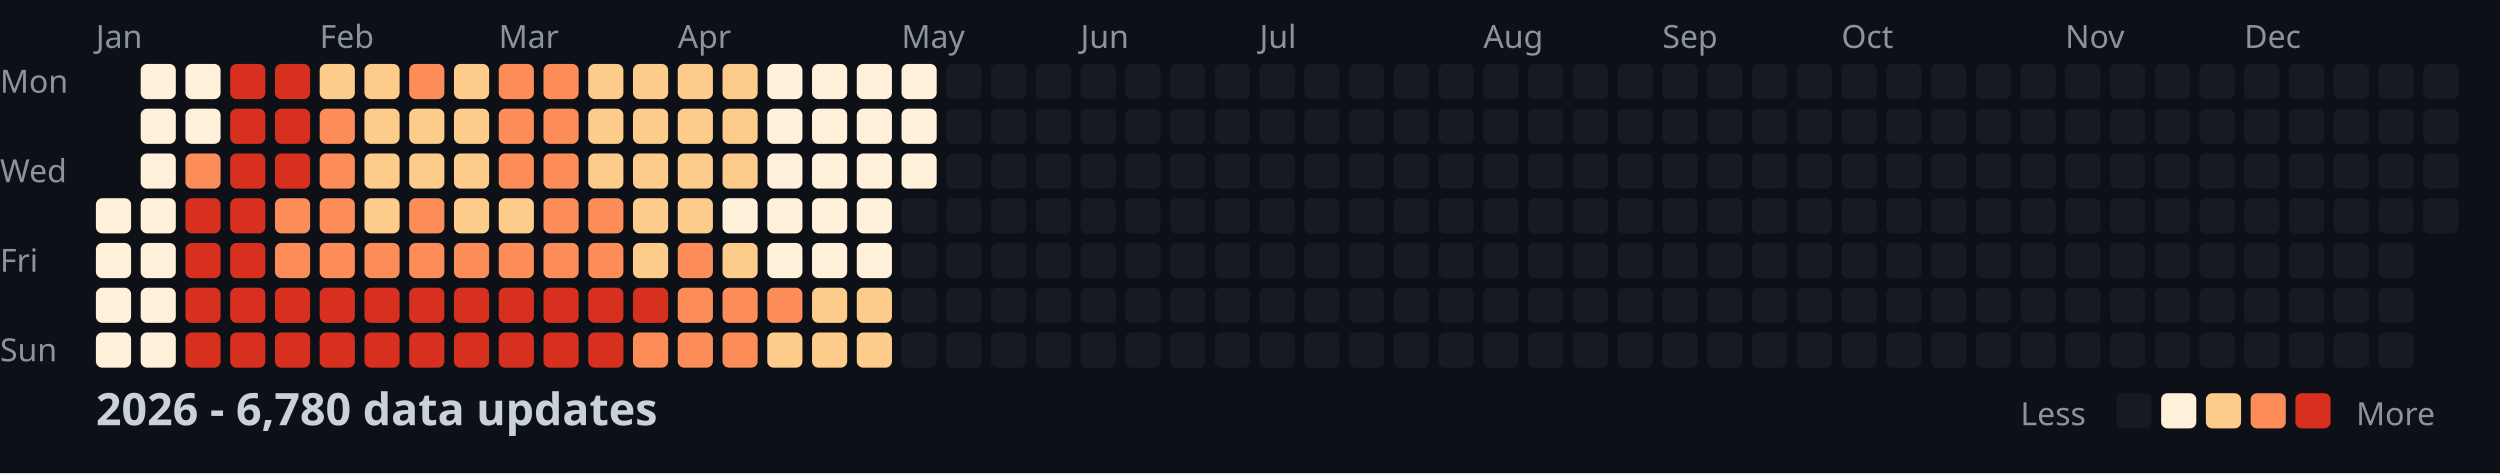
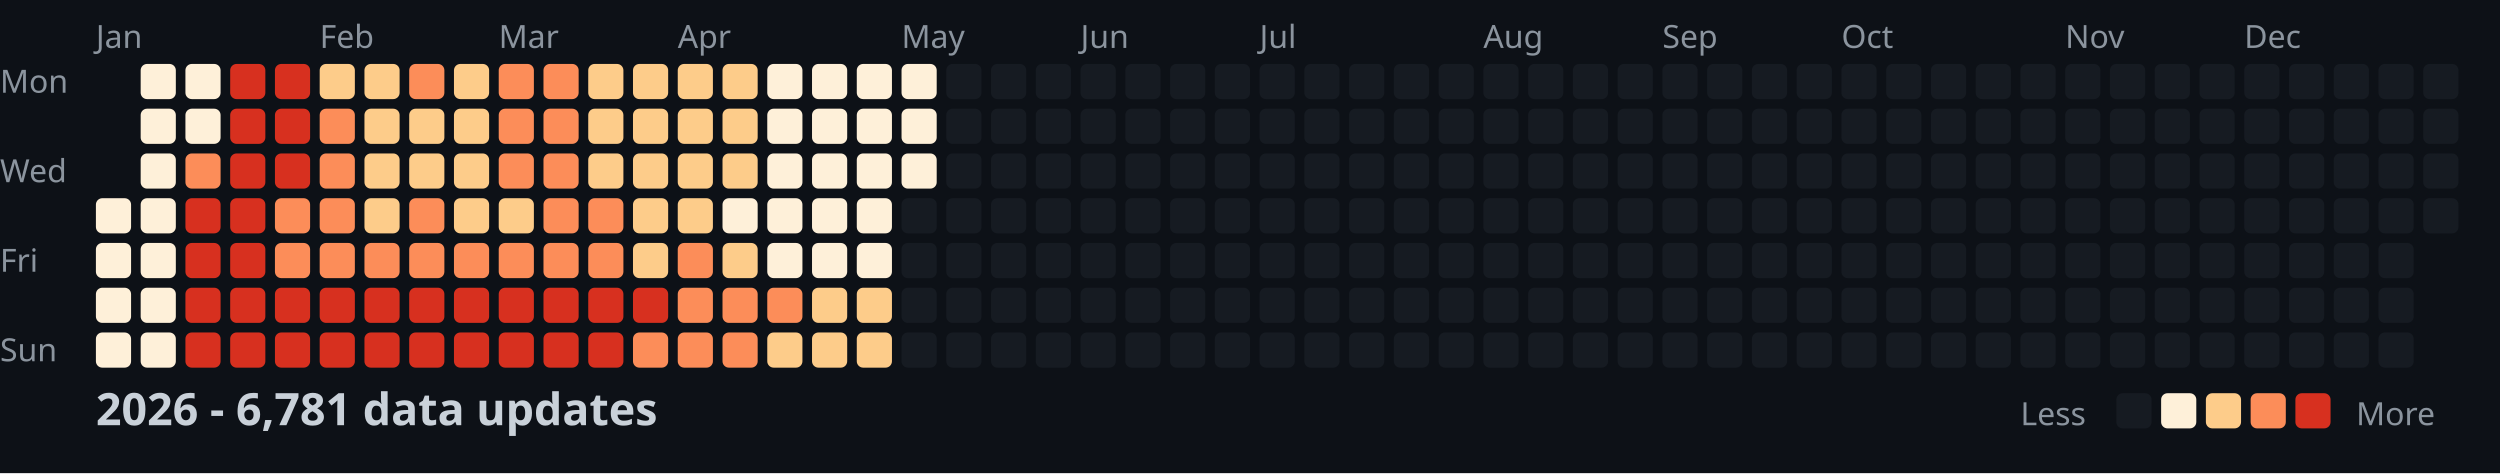
<svg xmlns="http://www.w3.org/2000/svg" width="782" height="148">
  <style>
    .month { font: 10px sans-serif; fill: #8b949e; }
    .day { font: 10px sans-serif; fill: #8b949e; }
    .title { font: bold 14px sans-serif; fill: #c9d1d9; }
    .legend { font: 10px sans-serif; fill: #8b949e; }
  </style>
  <rect width="100%" height="100%" fill="#0d1117" />
  <text x="0" y="29" class="day">Mon</text>
  <text x="0" y="57" class="day">Wed</text>
  <text x="0" y="85" class="day">Fri</text>
  <text x="0" y="113" class="day">Sun</text>
  <text x="30" y="15" class="month">Jan</text>
  <text x="100" y="15" class="month">Feb</text>
  <text x="156" y="15" class="month">Mar</text>
  <text x="212" y="15" class="month">Apr</text>
  <text x="282" y="15" class="month">May</text>
  <text x="338" y="15" class="month">Jun</text>
  <text x="394" y="15" class="month">Jul</text>
  <text x="464" y="15" class="month">Aug</text>
  <text x="520" y="15" class="month">Sep</text>
  <text x="576" y="15" class="month">Oct</text>
  <text x="646" y="15" class="month">Nov</text>
  <text x="702" y="15" class="month">Dec</text>
  <rect x="30" y="62" width="11" height="11" fill="#fef0d9" rx="2" />
  <rect x="30" y="76" width="11" height="11" fill="#fef0d9" rx="2" />
  <rect x="30" y="90" width="11" height="11" fill="#fef0d9" rx="2" />
  <rect x="30" y="104" width="11" height="11" fill="#fef0d9" rx="2" />
  <rect x="44" y="20" width="11" height="11" fill="#fef0d9" rx="2" />
  <rect x="44" y="34" width="11" height="11" fill="#fef0d9" rx="2" />
  <rect x="44" y="48" width="11" height="11" fill="#fef0d9" rx="2" />
  <rect x="44" y="62" width="11" height="11" fill="#fef0d9" rx="2" />
  <rect x="44" y="76" width="11" height="11" fill="#fef0d9" rx="2" />
  <rect x="44" y="90" width="11" height="11" fill="#fef0d9" rx="2" />
  <rect x="44" y="104" width="11" height="11" fill="#fef0d9" rx="2" />
  <rect x="58" y="20" width="11" height="11" fill="#fef0d9" rx="2" />
  <rect x="58" y="34" width="11" height="11" fill="#fef0d9" rx="2" />
  <rect x="58" y="48" width="11" height="11" fill="#fc8d59" rx="2" />
  <rect x="58" y="62" width="11" height="11" fill="#d7301f" rx="2" />
  <rect x="58" y="76" width="11" height="11" fill="#d7301f" rx="2" />
  <rect x="58" y="90" width="11" height="11" fill="#d7301f" rx="2" />
  <rect x="58" y="104" width="11" height="11" fill="#d7301f" rx="2" />
  <rect x="72" y="20" width="11" height="11" fill="#d7301f" rx="2" />
  <rect x="72" y="34" width="11" height="11" fill="#d7301f" rx="2" />
  <rect x="72" y="48" width="11" height="11" fill="#d7301f" rx="2" />
  <rect x="72" y="62" width="11" height="11" fill="#d7301f" rx="2" />
  <rect x="72" y="76" width="11" height="11" fill="#d7301f" rx="2" />
  <rect x="72" y="90" width="11" height="11" fill="#d7301f" rx="2" />
  <rect x="72" y="104" width="11" height="11" fill="#d7301f" rx="2" />
  <rect x="86" y="20" width="11" height="11" fill="#d7301f" rx="2" />
  <rect x="86" y="34" width="11" height="11" fill="#d7301f" rx="2" />
  <rect x="86" y="48" width="11" height="11" fill="#d7301f" rx="2" />
  <rect x="86" y="62" width="11" height="11" fill="#fc8d59" rx="2" />
  <rect x="86" y="76" width="11" height="11" fill="#fc8d59" rx="2" />
  <rect x="86" y="90" width="11" height="11" fill="#d7301f" rx="2" />
  <rect x="86" y="104" width="11" height="11" fill="#d7301f" rx="2" />
  <rect x="100" y="20" width="11" height="11" fill="#fdcc8a" rx="2" />
  <rect x="100" y="34" width="11" height="11" fill="#fc8d59" rx="2" />
  <rect x="100" y="48" width="11" height="11" fill="#fc8d59" rx="2" />
  <rect x="100" y="62" width="11" height="11" fill="#fc8d59" rx="2" />
  <rect x="100" y="76" width="11" height="11" fill="#fc8d59" rx="2" />
  <rect x="100" y="90" width="11" height="11" fill="#d7301f" rx="2" />
  <rect x="100" y="104" width="11" height="11" fill="#d7301f" rx="2" />
  <rect x="114" y="20" width="11" height="11" fill="#fdcc8a" rx="2" />
  <rect x="114" y="34" width="11" height="11" fill="#fdcc8a" rx="2" />
  <rect x="114" y="48" width="11" height="11" fill="#fdcc8a" rx="2" />
  <rect x="114" y="62" width="11" height="11" fill="#fdcc8a" rx="2" />
  <rect x="114" y="76" width="11" height="11" fill="#fc8d59" rx="2" />
  <rect x="114" y="90" width="11" height="11" fill="#d7301f" rx="2" />
  <rect x="114" y="104" width="11" height="11" fill="#d7301f" rx="2" />
  <rect x="128" y="20" width="11" height="11" fill="#fc8d59" rx="2" />
  <rect x="128" y="34" width="11" height="11" fill="#fdcc8a" rx="2" />
  <rect x="128" y="48" width="11" height="11" fill="#fdcc8a" rx="2" />
  <rect x="128" y="62" width="11" height="11" fill="#fc8d59" rx="2" />
  <rect x="128" y="76" width="11" height="11" fill="#fc8d59" rx="2" />
  <rect x="128" y="90" width="11" height="11" fill="#d7301f" rx="2" />
  <rect x="128" y="104" width="11" height="11" fill="#d7301f" rx="2" />
  <rect x="142" y="20" width="11" height="11" fill="#fdcc8a" rx="2" />
  <rect x="142" y="34" width="11" height="11" fill="#fdcc8a" rx="2" />
  <rect x="142" y="48" width="11" height="11" fill="#fdcc8a" rx="2" />
  <rect x="142" y="62" width="11" height="11" fill="#fdcc8a" rx="2" />
  <rect x="142" y="76" width="11" height="11" fill="#fc8d59" rx="2" />
  <rect x="142" y="90" width="11" height="11" fill="#d7301f" rx="2" />
  <rect x="142" y="104" width="11" height="11" fill="#d7301f" rx="2" />
  <rect x="156" y="20" width="11" height="11" fill="#fc8d59" rx="2" />
  <rect x="156" y="34" width="11" height="11" fill="#fc8d59" rx="2" />
  <rect x="156" y="48" width="11" height="11" fill="#fc8d59" rx="2" />
  <rect x="156" y="62" width="11" height="11" fill="#fdcc8a" rx="2" />
  <rect x="156" y="76" width="11" height="11" fill="#fc8d59" rx="2" />
  <rect x="156" y="90" width="11" height="11" fill="#d7301f" rx="2" />
  <rect x="156" y="104" width="11" height="11" fill="#d7301f" rx="2" />
  <rect x="170" y="20" width="11" height="11" fill="#fc8d59" rx="2" />
  <rect x="170" y="34" width="11" height="11" fill="#fc8d59" rx="2" />
  <rect x="170" y="48" width="11" height="11" fill="#fc8d59" rx="2" />
  <rect x="170" y="62" width="11" height="11" fill="#fc8d59" rx="2" />
  <rect x="170" y="76" width="11" height="11" fill="#fc8d59" rx="2" />
  <rect x="170" y="90" width="11" height="11" fill="#d7301f" rx="2" />
  <rect x="170" y="104" width="11" height="11" fill="#d7301f" rx="2" />
  <rect x="184" y="20" width="11" height="11" fill="#fdcc8a" rx="2" />
  <rect x="184" y="34" width="11" height="11" fill="#fdcc8a" rx="2" />
  <rect x="184" y="48" width="11" height="11" fill="#fdcc8a" rx="2" />
  <rect x="184" y="62" width="11" height="11" fill="#fc8d59" rx="2" />
  <rect x="184" y="76" width="11" height="11" fill="#fc8d59" rx="2" />
  <rect x="184" y="90" width="11" height="11" fill="#d7301f" rx="2" />
  <rect x="184" y="104" width="11" height="11" fill="#d7301f" rx="2" />
  <rect x="198" y="20" width="11" height="11" fill="#fdcc8a" rx="2" />
  <rect x="198" y="34" width="11" height="11" fill="#fdcc8a" rx="2" />
  <rect x="198" y="48" width="11" height="11" fill="#fdcc8a" rx="2" />
  <rect x="198" y="62" width="11" height="11" fill="#fdcc8a" rx="2" />
  <rect x="198" y="76" width="11" height="11" fill="#fdcc8a" rx="2" />
  <rect x="198" y="90" width="11" height="11" fill="#d7301f" rx="2" />
  <rect x="198" y="104" width="11" height="11" fill="#fc8d59" rx="2" />
  <rect x="212" y="20" width="11" height="11" fill="#fdcc8a" rx="2" />
  <rect x="212" y="34" width="11" height="11" fill="#fdcc8a" rx="2" />
  <rect x="212" y="48" width="11" height="11" fill="#fdcc8a" rx="2" />
  <rect x="212" y="62" width="11" height="11" fill="#fdcc8a" rx="2" />
  <rect x="212" y="76" width="11" height="11" fill="#fc8d59" rx="2" />
  <rect x="212" y="90" width="11" height="11" fill="#fc8d59" rx="2" />
  <rect x="212" y="104" width="11" height="11" fill="#fc8d59" rx="2" />
  <rect x="226" y="20" width="11" height="11" fill="#fdcc8a" rx="2" />
  <rect x="226" y="34" width="11" height="11" fill="#fdcc8a" rx="2" />
  <rect x="226" y="48" width="11" height="11" fill="#fdcc8a" rx="2" />
  <rect x="226" y="62" width="11" height="11" fill="#fef0d9" rx="2" />
  <rect x="226" y="76" width="11" height="11" fill="#fdcc8a" rx="2" />
  <rect x="226" y="90" width="11" height="11" fill="#fc8d59" rx="2" />
  <rect x="226" y="104" width="11" height="11" fill="#fc8d59" rx="2" />
  <rect x="240" y="20" width="11" height="11" fill="#fef0d9" rx="2" />
  <rect x="240" y="34" width="11" height="11" fill="#fef0d9" rx="2" />
  <rect x="240" y="48" width="11" height="11" fill="#fef0d9" rx="2" />
  <rect x="240" y="62" width="11" height="11" fill="#fef0d9" rx="2" />
  <rect x="240" y="76" width="11" height="11" fill="#fef0d9" rx="2" />
  <rect x="240" y="90" width="11" height="11" fill="#fc8d59" rx="2" />
  <rect x="240" y="104" width="11" height="11" fill="#fdcc8a" rx="2" />
  <rect x="254" y="20" width="11" height="11" fill="#fef0d9" rx="2" />
  <rect x="254" y="34" width="11" height="11" fill="#fef0d9" rx="2" />
  <rect x="254" y="48" width="11" height="11" fill="#fef0d9" rx="2" />
  <rect x="254" y="62" width="11" height="11" fill="#fef0d9" rx="2" />
  <rect x="254" y="76" width="11" height="11" fill="#fef0d9" rx="2" />
  <rect x="254" y="90" width="11" height="11" fill="#fdcc8a" rx="2" />
  <rect x="254" y="104" width="11" height="11" fill="#fdcc8a" rx="2" />
  <rect x="268" y="20" width="11" height="11" fill="#fef0d9" rx="2" />
  <rect x="268" y="34" width="11" height="11" fill="#fef0d9" rx="2" />
  <rect x="268" y="48" width="11" height="11" fill="#fef0d9" rx="2" />
  <rect x="268" y="62" width="11" height="11" fill="#fef0d9" rx="2" />
  <rect x="268" y="76" width="11" height="11" fill="#fef0d9" rx="2" />
  <rect x="268" y="90" width="11" height="11" fill="#fdcc8a" rx="2" />
  <rect x="268" y="104" width="11" height="11" fill="#fdcc8a" rx="2" />
  <rect x="282" y="20" width="11" height="11" fill="#fef0d9" rx="2" />
  <rect x="282" y="34" width="11" height="11" fill="#fef0d9" rx="2" />
  <rect x="282" y="48" width="11" height="11" fill="#fef0d9" rx="2" />
  <rect x="282" y="62" width="11" height="11" fill="#161b22" rx="2" />
  <rect x="282" y="76" width="11" height="11" fill="#161b22" rx="2" />
  <rect x="282" y="90" width="11" height="11" fill="#161b22" rx="2" />
  <rect x="282" y="104" width="11" height="11" fill="#161b22" rx="2" />
  <rect x="296" y="20" width="11" height="11" fill="#161b22" rx="2" />
  <rect x="296" y="34" width="11" height="11" fill="#161b22" rx="2" />
  <rect x="296" y="48" width="11" height="11" fill="#161b22" rx="2" />
  <rect x="296" y="62" width="11" height="11" fill="#161b22" rx="2" />
  <rect x="296" y="76" width="11" height="11" fill="#161b22" rx="2" />
  <rect x="296" y="90" width="11" height="11" fill="#161b22" rx="2" />
  <rect x="296" y="104" width="11" height="11" fill="#161b22" rx="2" />
  <rect x="310" y="20" width="11" height="11" fill="#161b22" rx="2" />
  <rect x="310" y="34" width="11" height="11" fill="#161b22" rx="2" />
  <rect x="310" y="48" width="11" height="11" fill="#161b22" rx="2" />
  <rect x="310" y="62" width="11" height="11" fill="#161b22" rx="2" />
  <rect x="310" y="76" width="11" height="11" fill="#161b22" rx="2" />
  <rect x="310" y="90" width="11" height="11" fill="#161b22" rx="2" />
  <rect x="310" y="104" width="11" height="11" fill="#161b22" rx="2" />
  <rect x="324" y="20" width="11" height="11" fill="#161b22" rx="2" />
  <rect x="324" y="34" width="11" height="11" fill="#161b22" rx="2" />
  <rect x="324" y="48" width="11" height="11" fill="#161b22" rx="2" />
  <rect x="324" y="62" width="11" height="11" fill="#161b22" rx="2" />
  <rect x="324" y="76" width="11" height="11" fill="#161b22" rx="2" />
  <rect x="324" y="90" width="11" height="11" fill="#161b22" rx="2" />
  <rect x="324" y="104" width="11" height="11" fill="#161b22" rx="2" />
  <rect x="338" y="20" width="11" height="11" fill="#161b22" rx="2" />
  <rect x="338" y="34" width="11" height="11" fill="#161b22" rx="2" />
  <rect x="338" y="48" width="11" height="11" fill="#161b22" rx="2" />
  <rect x="338" y="62" width="11" height="11" fill="#161b22" rx="2" />
  <rect x="338" y="76" width="11" height="11" fill="#161b22" rx="2" />
  <rect x="338" y="90" width="11" height="11" fill="#161b22" rx="2" />
  <rect x="338" y="104" width="11" height="11" fill="#161b22" rx="2" />
  <rect x="352" y="20" width="11" height="11" fill="#161b22" rx="2" />
  <rect x="352" y="34" width="11" height="11" fill="#161b22" rx="2" />
  <rect x="352" y="48" width="11" height="11" fill="#161b22" rx="2" />
  <rect x="352" y="62" width="11" height="11" fill="#161b22" rx="2" />
  <rect x="352" y="76" width="11" height="11" fill="#161b22" rx="2" />
  <rect x="352" y="90" width="11" height="11" fill="#161b22" rx="2" />
  <rect x="352" y="104" width="11" height="11" fill="#161b22" rx="2" />
  <rect x="366" y="20" width="11" height="11" fill="#161b22" rx="2" />
  <rect x="366" y="34" width="11" height="11" fill="#161b22" rx="2" />
  <rect x="366" y="48" width="11" height="11" fill="#161b22" rx="2" />
  <rect x="366" y="62" width="11" height="11" fill="#161b22" rx="2" />
  <rect x="366" y="76" width="11" height="11" fill="#161b22" rx="2" />
  <rect x="366" y="90" width="11" height="11" fill="#161b22" rx="2" />
  <rect x="366" y="104" width="11" height="11" fill="#161b22" rx="2" />
  <rect x="380" y="20" width="11" height="11" fill="#161b22" rx="2" />
  <rect x="380" y="34" width="11" height="11" fill="#161b22" rx="2" />
  <rect x="380" y="48" width="11" height="11" fill="#161b22" rx="2" />
  <rect x="380" y="62" width="11" height="11" fill="#161b22" rx="2" />
  <rect x="380" y="76" width="11" height="11" fill="#161b22" rx="2" />
  <rect x="380" y="90" width="11" height="11" fill="#161b22" rx="2" />
  <rect x="380" y="104" width="11" height="11" fill="#161b22" rx="2" />
  <rect x="394" y="20" width="11" height="11" fill="#161b22" rx="2" />
  <rect x="394" y="34" width="11" height="11" fill="#161b22" rx="2" />
  <rect x="394" y="48" width="11" height="11" fill="#161b22" rx="2" />
  <rect x="394" y="62" width="11" height="11" fill="#161b22" rx="2" />
  <rect x="394" y="76" width="11" height="11" fill="#161b22" rx="2" />
  <rect x="394" y="90" width="11" height="11" fill="#161b22" rx="2" />
  <rect x="394" y="104" width="11" height="11" fill="#161b22" rx="2" />
  <rect x="408" y="20" width="11" height="11" fill="#161b22" rx="2" />
  <rect x="408" y="34" width="11" height="11" fill="#161b22" rx="2" />
  <rect x="408" y="48" width="11" height="11" fill="#161b22" rx="2" />
  <rect x="408" y="62" width="11" height="11" fill="#161b22" rx="2" />
  <rect x="408" y="76" width="11" height="11" fill="#161b22" rx="2" />
  <rect x="408" y="90" width="11" height="11" fill="#161b22" rx="2" />
  <rect x="408" y="104" width="11" height="11" fill="#161b22" rx="2" />
  <rect x="422" y="20" width="11" height="11" fill="#161b22" rx="2" />
  <rect x="422" y="34" width="11" height="11" fill="#161b22" rx="2" />
  <rect x="422" y="48" width="11" height="11" fill="#161b22" rx="2" />
  <rect x="422" y="62" width="11" height="11" fill="#161b22" rx="2" />
  <rect x="422" y="76" width="11" height="11" fill="#161b22" rx="2" />
  <rect x="422" y="90" width="11" height="11" fill="#161b22" rx="2" />
  <rect x="422" y="104" width="11" height="11" fill="#161b22" rx="2" />
  <rect x="436" y="20" width="11" height="11" fill="#161b22" rx="2" />
  <rect x="436" y="34" width="11" height="11" fill="#161b22" rx="2" />
  <rect x="436" y="48" width="11" height="11" fill="#161b22" rx="2" />
  <rect x="436" y="62" width="11" height="11" fill="#161b22" rx="2" />
  <rect x="436" y="76" width="11" height="11" fill="#161b22" rx="2" />
  <rect x="436" y="90" width="11" height="11" fill="#161b22" rx="2" />
  <rect x="436" y="104" width="11" height="11" fill="#161b22" rx="2" />
  <rect x="450" y="20" width="11" height="11" fill="#161b22" rx="2" />
  <rect x="450" y="34" width="11" height="11" fill="#161b22" rx="2" />
  <rect x="450" y="48" width="11" height="11" fill="#161b22" rx="2" />
  <rect x="450" y="62" width="11" height="11" fill="#161b22" rx="2" />
  <rect x="450" y="76" width="11" height="11" fill="#161b22" rx="2" />
  <rect x="450" y="90" width="11" height="11" fill="#161b22" rx="2" />
  <rect x="450" y="104" width="11" height="11" fill="#161b22" rx="2" />
  <rect x="464" y="20" width="11" height="11" fill="#161b22" rx="2" />
  <rect x="464" y="34" width="11" height="11" fill="#161b22" rx="2" />
  <rect x="464" y="48" width="11" height="11" fill="#161b22" rx="2" />
  <rect x="464" y="62" width="11" height="11" fill="#161b22" rx="2" />
  <rect x="464" y="76" width="11" height="11" fill="#161b22" rx="2" />
  <rect x="464" y="90" width="11" height="11" fill="#161b22" rx="2" />
  <rect x="464" y="104" width="11" height="11" fill="#161b22" rx="2" />
  <rect x="478" y="20" width="11" height="11" fill="#161b22" rx="2" />
  <rect x="478" y="34" width="11" height="11" fill="#161b22" rx="2" />
  <rect x="478" y="48" width="11" height="11" fill="#161b22" rx="2" />
  <rect x="478" y="62" width="11" height="11" fill="#161b22" rx="2" />
  <rect x="478" y="76" width="11" height="11" fill="#161b22" rx="2" />
  <rect x="478" y="90" width="11" height="11" fill="#161b22" rx="2" />
  <rect x="478" y="104" width="11" height="11" fill="#161b22" rx="2" />
  <rect x="492" y="20" width="11" height="11" fill="#161b22" rx="2" />
  <rect x="492" y="34" width="11" height="11" fill="#161b22" rx="2" />
  <rect x="492" y="48" width="11" height="11" fill="#161b22" rx="2" />
  <rect x="492" y="62" width="11" height="11" fill="#161b22" rx="2" />
  <rect x="492" y="76" width="11" height="11" fill="#161b22" rx="2" />
  <rect x="492" y="90" width="11" height="11" fill="#161b22" rx="2" />
  <rect x="492" y="104" width="11" height="11" fill="#161b22" rx="2" />
  <rect x="506" y="20" width="11" height="11" fill="#161b22" rx="2" />
  <rect x="506" y="34" width="11" height="11" fill="#161b22" rx="2" />
  <rect x="506" y="48" width="11" height="11" fill="#161b22" rx="2" />
  <rect x="506" y="62" width="11" height="11" fill="#161b22" rx="2" />
  <rect x="506" y="76" width="11" height="11" fill="#161b22" rx="2" />
  <rect x="506" y="90" width="11" height="11" fill="#161b22" rx="2" />
  <rect x="506" y="104" width="11" height="11" fill="#161b22" rx="2" />
  <rect x="520" y="20" width="11" height="11" fill="#161b22" rx="2" />
  <rect x="520" y="34" width="11" height="11" fill="#161b22" rx="2" />
  <rect x="520" y="48" width="11" height="11" fill="#161b22" rx="2" />
  <rect x="520" y="62" width="11" height="11" fill="#161b22" rx="2" />
  <rect x="520" y="76" width="11" height="11" fill="#161b22" rx="2" />
  <rect x="520" y="90" width="11" height="11" fill="#161b22" rx="2" />
  <rect x="520" y="104" width="11" height="11" fill="#161b22" rx="2" />
  <rect x="534" y="20" width="11" height="11" fill="#161b22" rx="2" />
  <rect x="534" y="34" width="11" height="11" fill="#161b22" rx="2" />
  <rect x="534" y="48" width="11" height="11" fill="#161b22" rx="2" />
  <rect x="534" y="62" width="11" height="11" fill="#161b22" rx="2" />
  <rect x="534" y="76" width="11" height="11" fill="#161b22" rx="2" />
  <rect x="534" y="90" width="11" height="11" fill="#161b22" rx="2" />
  <rect x="534" y="104" width="11" height="11" fill="#161b22" rx="2" />
  <rect x="548" y="20" width="11" height="11" fill="#161b22" rx="2" />
  <rect x="548" y="34" width="11" height="11" fill="#161b22" rx="2" />
  <rect x="548" y="48" width="11" height="11" fill="#161b22" rx="2" />
  <rect x="548" y="62" width="11" height="11" fill="#161b22" rx="2" />
  <rect x="548" y="76" width="11" height="11" fill="#161b22" rx="2" />
  <rect x="548" y="90" width="11" height="11" fill="#161b22" rx="2" />
  <rect x="548" y="104" width="11" height="11" fill="#161b22" rx="2" />
  <rect x="562" y="20" width="11" height="11" fill="#161b22" rx="2" />
  <rect x="562" y="34" width="11" height="11" fill="#161b22" rx="2" />
  <rect x="562" y="48" width="11" height="11" fill="#161b22" rx="2" />
  <rect x="562" y="62" width="11" height="11" fill="#161b22" rx="2" />
  <rect x="562" y="76" width="11" height="11" fill="#161b22" rx="2" />
  <rect x="562" y="90" width="11" height="11" fill="#161b22" rx="2" />
  <rect x="562" y="104" width="11" height="11" fill="#161b22" rx="2" />
  <rect x="576" y="20" width="11" height="11" fill="#161b22" rx="2" />
  <rect x="576" y="34" width="11" height="11" fill="#161b22" rx="2" />
  <rect x="576" y="48" width="11" height="11" fill="#161b22" rx="2" />
  <rect x="576" y="62" width="11" height="11" fill="#161b22" rx="2" />
  <rect x="576" y="76" width="11" height="11" fill="#161b22" rx="2" />
  <rect x="576" y="90" width="11" height="11" fill="#161b22" rx="2" />
  <rect x="576" y="104" width="11" height="11" fill="#161b22" rx="2" />
  <rect x="590" y="20" width="11" height="11" fill="#161b22" rx="2" />
  <rect x="590" y="34" width="11" height="11" fill="#161b22" rx="2" />
  <rect x="590" y="48" width="11" height="11" fill="#161b22" rx="2" />
  <rect x="590" y="62" width="11" height="11" fill="#161b22" rx="2" />
  <rect x="590" y="76" width="11" height="11" fill="#161b22" rx="2" />
  <rect x="590" y="90" width="11" height="11" fill="#161b22" rx="2" />
  <rect x="590" y="104" width="11" height="11" fill="#161b22" rx="2" />
  <rect x="604" y="20" width="11" height="11" fill="#161b22" rx="2" />
  <rect x="604" y="34" width="11" height="11" fill="#161b22" rx="2" />
  <rect x="604" y="48" width="11" height="11" fill="#161b22" rx="2" />
  <rect x="604" y="62" width="11" height="11" fill="#161b22" rx="2" />
  <rect x="604" y="76" width="11" height="11" fill="#161b22" rx="2" />
  <rect x="604" y="90" width="11" height="11" fill="#161b22" rx="2" />
  <rect x="604" y="104" width="11" height="11" fill="#161b22" rx="2" />
  <rect x="618" y="20" width="11" height="11" fill="#161b22" rx="2" />
  <rect x="618" y="34" width="11" height="11" fill="#161b22" rx="2" />
  <rect x="618" y="48" width="11" height="11" fill="#161b22" rx="2" />
  <rect x="618" y="62" width="11" height="11" fill="#161b22" rx="2" />
  <rect x="618" y="76" width="11" height="11" fill="#161b22" rx="2" />
  <rect x="618" y="90" width="11" height="11" fill="#161b22" rx="2" />
  <rect x="618" y="104" width="11" height="11" fill="#161b22" rx="2" />
  <rect x="632" y="20" width="11" height="11" fill="#161b22" rx="2" />
  <rect x="632" y="34" width="11" height="11" fill="#161b22" rx="2" />
  <rect x="632" y="48" width="11" height="11" fill="#161b22" rx="2" />
  <rect x="632" y="62" width="11" height="11" fill="#161b22" rx="2" />
  <rect x="632" y="76" width="11" height="11" fill="#161b22" rx="2" />
  <rect x="632" y="90" width="11" height="11" fill="#161b22" rx="2" />
  <rect x="632" y="104" width="11" height="11" fill="#161b22" rx="2" />
  <rect x="646" y="20" width="11" height="11" fill="#161b22" rx="2" />
  <rect x="646" y="34" width="11" height="11" fill="#161b22" rx="2" />
  <rect x="646" y="48" width="11" height="11" fill="#161b22" rx="2" />
  <rect x="646" y="62" width="11" height="11" fill="#161b22" rx="2" />
  <rect x="646" y="76" width="11" height="11" fill="#161b22" rx="2" />
  <rect x="646" y="90" width="11" height="11" fill="#161b22" rx="2" />
  <rect x="646" y="104" width="11" height="11" fill="#161b22" rx="2" />
  <rect x="660" y="20" width="11" height="11" fill="#161b22" rx="2" />
  <rect x="660" y="34" width="11" height="11" fill="#161b22" rx="2" />
  <rect x="660" y="48" width="11" height="11" fill="#161b22" rx="2" />
  <rect x="660" y="62" width="11" height="11" fill="#161b22" rx="2" />
  <rect x="660" y="76" width="11" height="11" fill="#161b22" rx="2" />
  <rect x="660" y="90" width="11" height="11" fill="#161b22" rx="2" />
  <rect x="660" y="104" width="11" height="11" fill="#161b22" rx="2" />
  <rect x="674" y="20" width="11" height="11" fill="#161b22" rx="2" />
  <rect x="674" y="34" width="11" height="11" fill="#161b22" rx="2" />
  <rect x="674" y="48" width="11" height="11" fill="#161b22" rx="2" />
  <rect x="674" y="62" width="11" height="11" fill="#161b22" rx="2" />
  <rect x="674" y="76" width="11" height="11" fill="#161b22" rx="2" />
  <rect x="674" y="90" width="11" height="11" fill="#161b22" rx="2" />
  <rect x="674" y="104" width="11" height="11" fill="#161b22" rx="2" />
  <rect x="688" y="20" width="11" height="11" fill="#161b22" rx="2" />
  <rect x="688" y="34" width="11" height="11" fill="#161b22" rx="2" />
  <rect x="688" y="48" width="11" height="11" fill="#161b22" rx="2" />
  <rect x="688" y="62" width="11" height="11" fill="#161b22" rx="2" />
  <rect x="688" y="76" width="11" height="11" fill="#161b22" rx="2" />
  <rect x="688" y="90" width="11" height="11" fill="#161b22" rx="2" />
  <rect x="688" y="104" width="11" height="11" fill="#161b22" rx="2" />
  <rect x="702" y="20" width="11" height="11" fill="#161b22" rx="2" />
  <rect x="702" y="34" width="11" height="11" fill="#161b22" rx="2" />
  <rect x="702" y="48" width="11" height="11" fill="#161b22" rx="2" />
  <rect x="702" y="62" width="11" height="11" fill="#161b22" rx="2" />
  <rect x="702" y="76" width="11" height="11" fill="#161b22" rx="2" />
  <rect x="702" y="90" width="11" height="11" fill="#161b22" rx="2" />
  <rect x="702" y="104" width="11" height="11" fill="#161b22" rx="2" />
  <rect x="716" y="20" width="11" height="11" fill="#161b22" rx="2" />
  <rect x="716" y="34" width="11" height="11" fill="#161b22" rx="2" />
  <rect x="716" y="48" width="11" height="11" fill="#161b22" rx="2" />
  <rect x="716" y="62" width="11" height="11" fill="#161b22" rx="2" />
  <rect x="716" y="76" width="11" height="11" fill="#161b22" rx="2" />
  <rect x="716" y="90" width="11" height="11" fill="#161b22" rx="2" />
  <rect x="716" y="104" width="11" height="11" fill="#161b22" rx="2" />
  <rect x="730" y="20" width="11" height="11" fill="#161b22" rx="2" />
  <rect x="730" y="34" width="11" height="11" fill="#161b22" rx="2" />
  <rect x="730" y="48" width="11" height="11" fill="#161b22" rx="2" />
  <rect x="730" y="62" width="11" height="11" fill="#161b22" rx="2" />
  <rect x="730" y="76" width="11" height="11" fill="#161b22" rx="2" />
  <rect x="730" y="90" width="11" height="11" fill="#161b22" rx="2" />
  <rect x="730" y="104" width="11" height="11" fill="#161b22" rx="2" />
  <rect x="744" y="20" width="11" height="11" fill="#161b22" rx="2" />
  <rect x="744" y="34" width="11" height="11" fill="#161b22" rx="2" />
  <rect x="744" y="48" width="11" height="11" fill="#161b22" rx="2" />
  <rect x="744" y="62" width="11" height="11" fill="#161b22" rx="2" />
  <rect x="744" y="76" width="11" height="11" fill="#161b22" rx="2" />
  <rect x="744" y="90" width="11" height="11" fill="#161b22" rx="2" />
  <rect x="744" y="104" width="11" height="11" fill="#161b22" rx="2" />
  <rect x="758" y="20" width="11" height="11" fill="#161b22" rx="2" />
  <rect x="758" y="34" width="11" height="11" fill="#161b22" rx="2" />
  <rect x="758" y="48" width="11" height="11" fill="#161b22" rx="2" />
  <rect x="758" y="62" width="11" height="11" fill="#161b22" rx="2" />
-   <text x="30" y="133" class="title">2026 - 6,780 data updates</text>
+   <text x="30" y="133" class="title">2026 - 6,781 data updates</text>
  <text x="632" y="133" class="legend">Less</text>
  <rect x="662" y="123" width="11" height="11" fill="#161b22" rx="2" />
  <rect x="676" y="123" width="11" height="11" fill="#fef0d9" rx="2" />
  <rect x="690" y="123" width="11" height="11" fill="#fdcc8a" rx="2" />
  <rect x="704" y="123" width="11" height="11" fill="#fc8d59" rx="2" />
  <rect x="718" y="123" width="11" height="11" fill="#d7301f" rx="2" />
  <text x="737" y="133" class="legend">More</text>
</svg>
